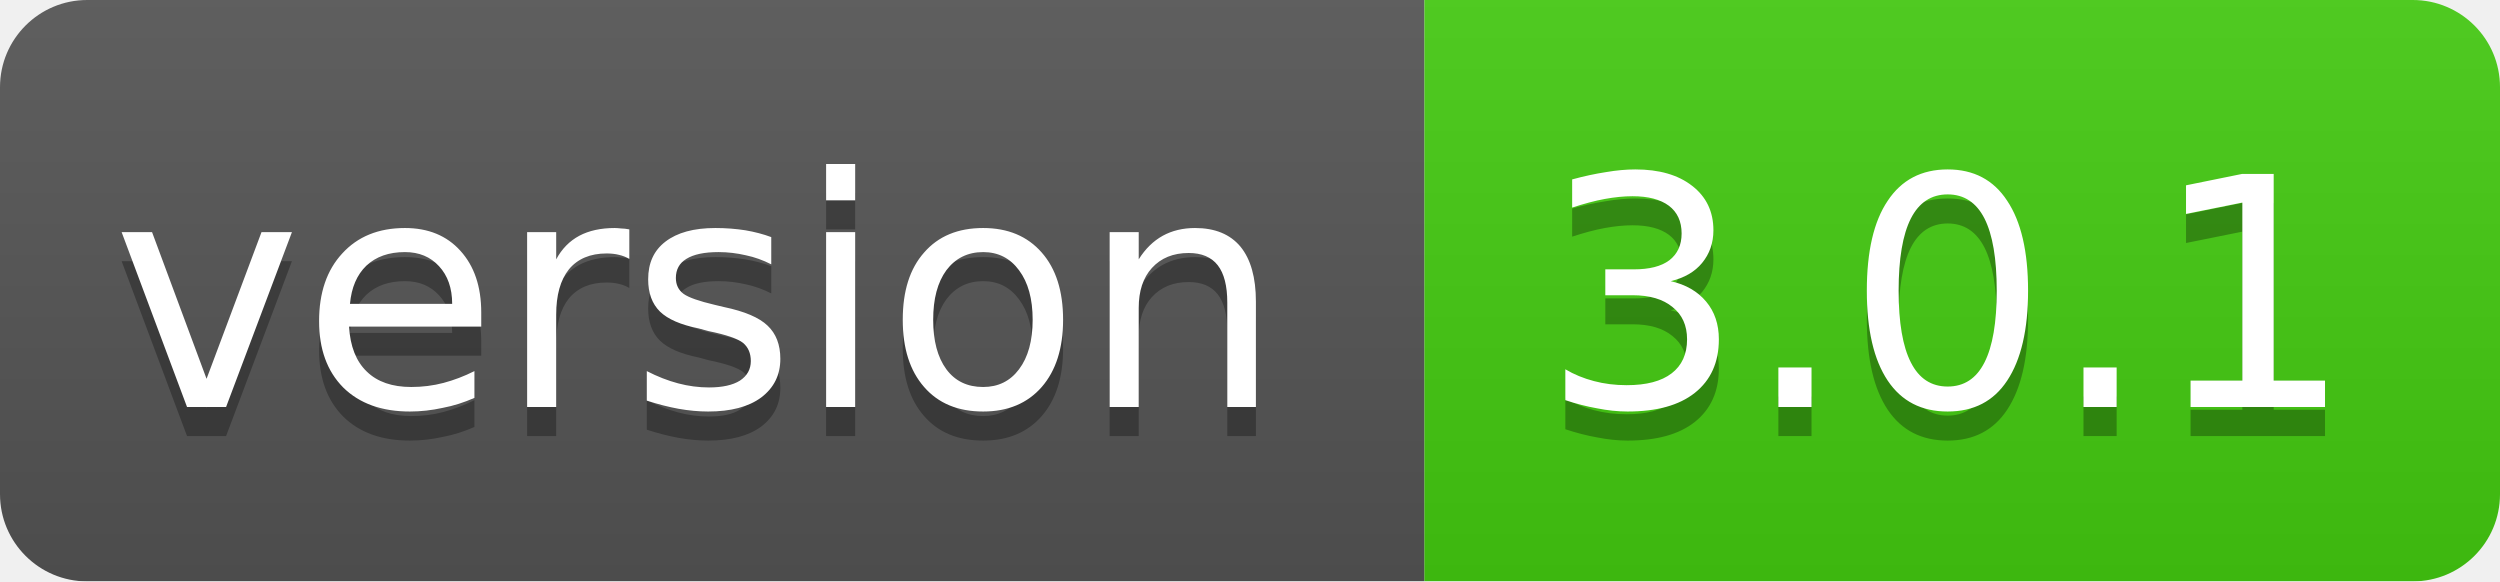
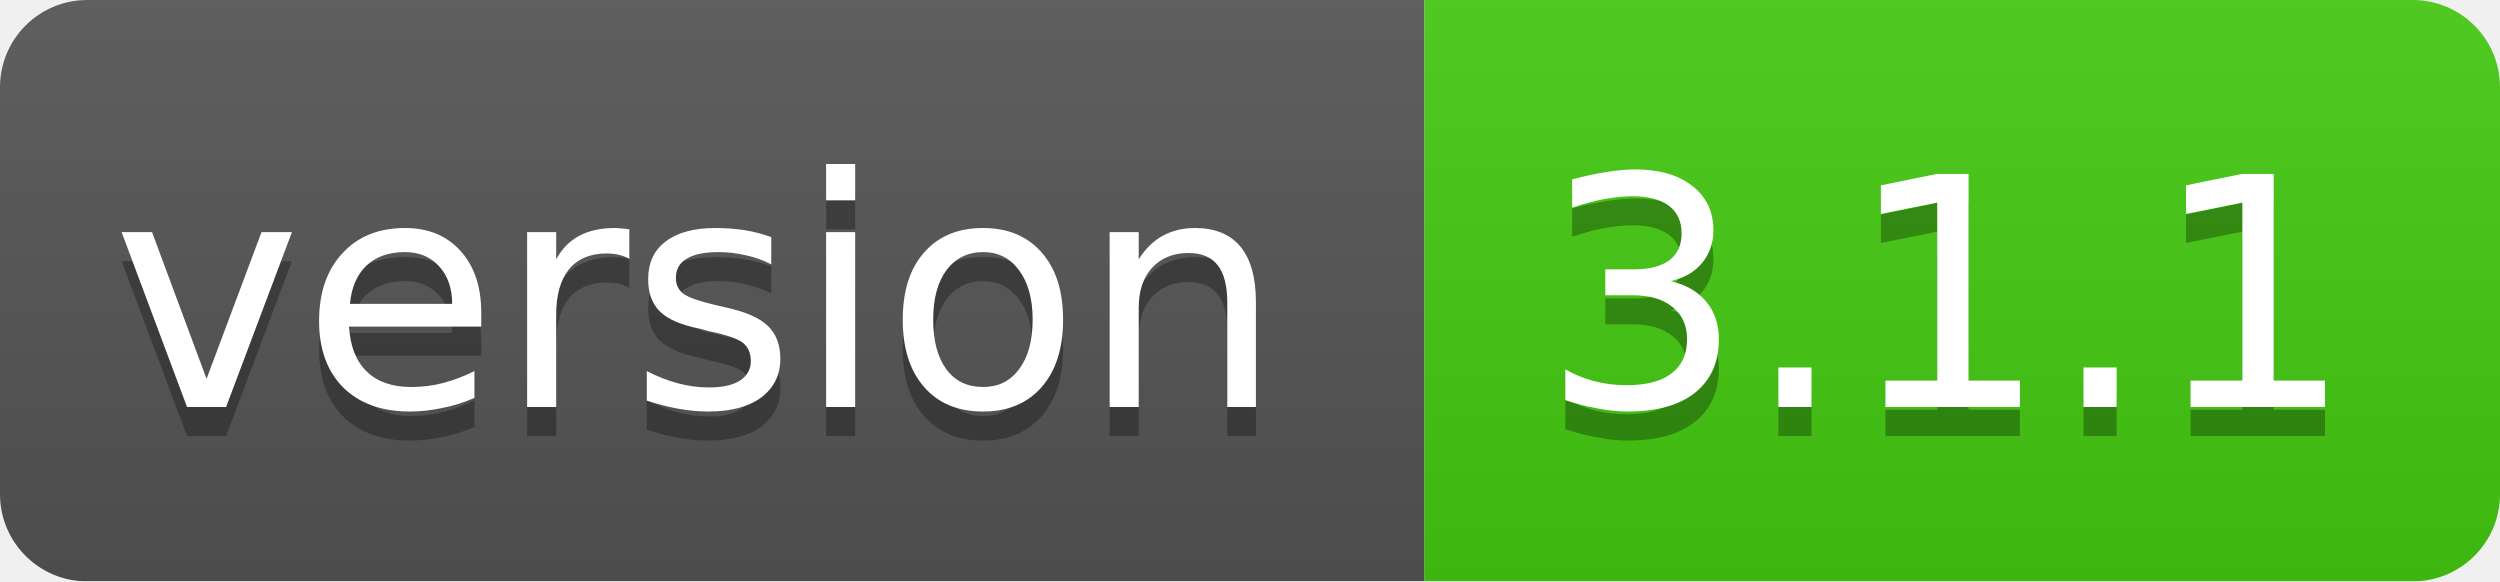
<svg xmlns="http://www.w3.org/2000/svg" width="86" height="20">
  <linearGradient id="smooth" x2="0" y2="100%">
    <stop offset="0" stop-color="#bbb" stop-opacity=".1" />
    <stop offset="1" stop-opacity=".1" />
  </linearGradient>
  <mask id="round">
    <rect width="86" height="20" rx="3" fill="#fff" />
  </mask>
  <g mask="url(#round)">
    <rect width="49" height="20" fill="#555" />
    <rect x="49" width="37" height="20" fill="#44cc11" />
    <rect width="86" height="20" fill="url(#smooth)" />
  </g>
  <g fill="#fff" text-anchor="middle" font-family="DejaVu Sans,Verdana,Geneva,sans-serif" font-size="11">
    <text x="24" y="15" fill="#010101" fill-opacity=".3">version</text>
    <text x="24" y="14">version</text>
-     <text x="67" y="15" fill="#010101" fill-opacity=".3">3.0.1</text>
-     <text x="67" y="14">3.0.1</text>
+     <text x="67" y="15" fill="#010101" fill-opacity=".3">3.1.1</text>
+     <text x="67" y="14">3.1.1</text>
  </g>
</svg>
